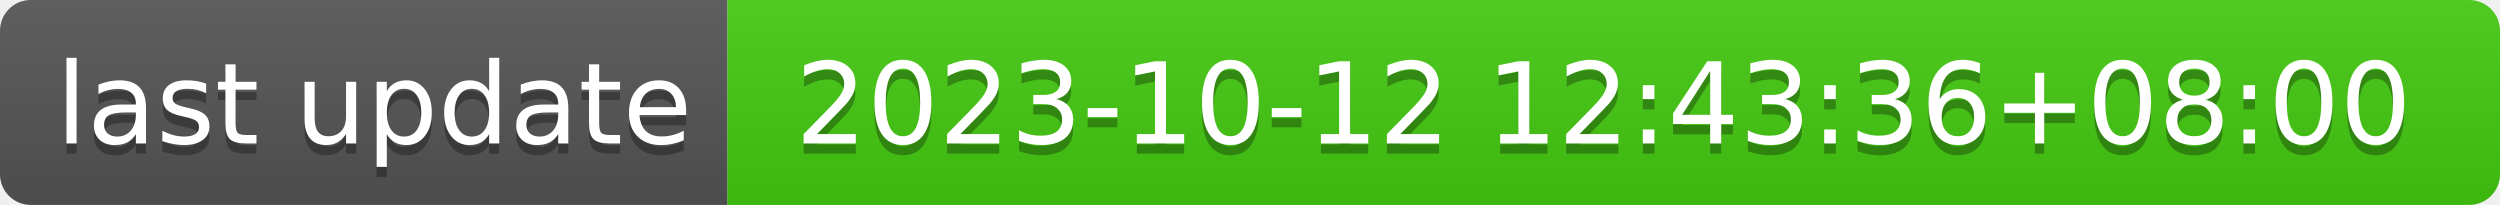
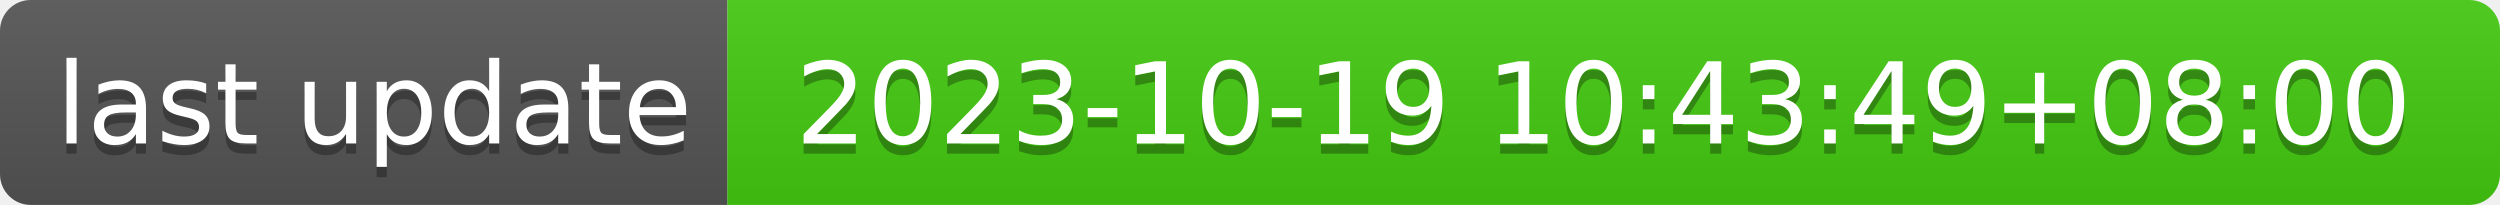
- <svg xmlns="http://www.w3.org/2000/svg" width="244" height="20" role="img" aria-label="last update: 2023-10-12 12:43:36+08:00">
+ <svg xmlns="http://www.w3.org/2000/svg" width="244" height="20" role="img" aria-label="last update: 2023-10-19 10:43:49+08:00">
  <linearGradient id="s" x2="0" y2="100%">
    <stop offset="0" stop-color="#bbb" stop-opacity=".1" />
    <stop offset="1" stop-opacity=".1" />
  </linearGradient>
  <clipPath id="r">
    <rect width="244" height="20" rx="3" fill="#fff" />
  </clipPath>
  <g clip-path="url(#r)">
    <rect width="71" height="20" fill="#555" />
    <rect x="71" width="173" height="20" fill="#4c1" />
    <rect width="244" height="20" fill="url(#s)" />
  </g>
  <g fill="#fff" text-anchor="middle" font-family="Verdana,Geneva,DejaVu Sans,sans-serif" text-rendering="geometricPrecision" font-size="110">
    <text aria-hidden="true" x="365" y="150" fill="#010101" fill-opacity=".3" transform="scale(.1)" textLength="610">last update</text>
    <text x="365" y="140" transform="scale(.1)" fill="#fff" textLength="610">last update</text>
-     <text aria-hidden="true" x="1565" y="150" fill="#010101" fill-opacity=".3" transform="scale(.1)" textLength="1630">2023-10-12 12:43:36+08:00</text>
-     <text x="1565" y="140" transform="scale(.1)" fill="#fff" textLength="1630">2023-10-12 12:43:36+08:00</text>
+     <text aria-hidden="true" x="1565" y="150" fill="#010101" fill-opacity=".3" transform="scale(.1)" textLength="1630">2023-10-19 10:43:49+08:00</text>
+     <text x="1565" y="140" transform="scale(.1)" fill="#fff" textLength="1630">2023-10-19 10:43:49+08:00</text>
  </g>
</svg>
